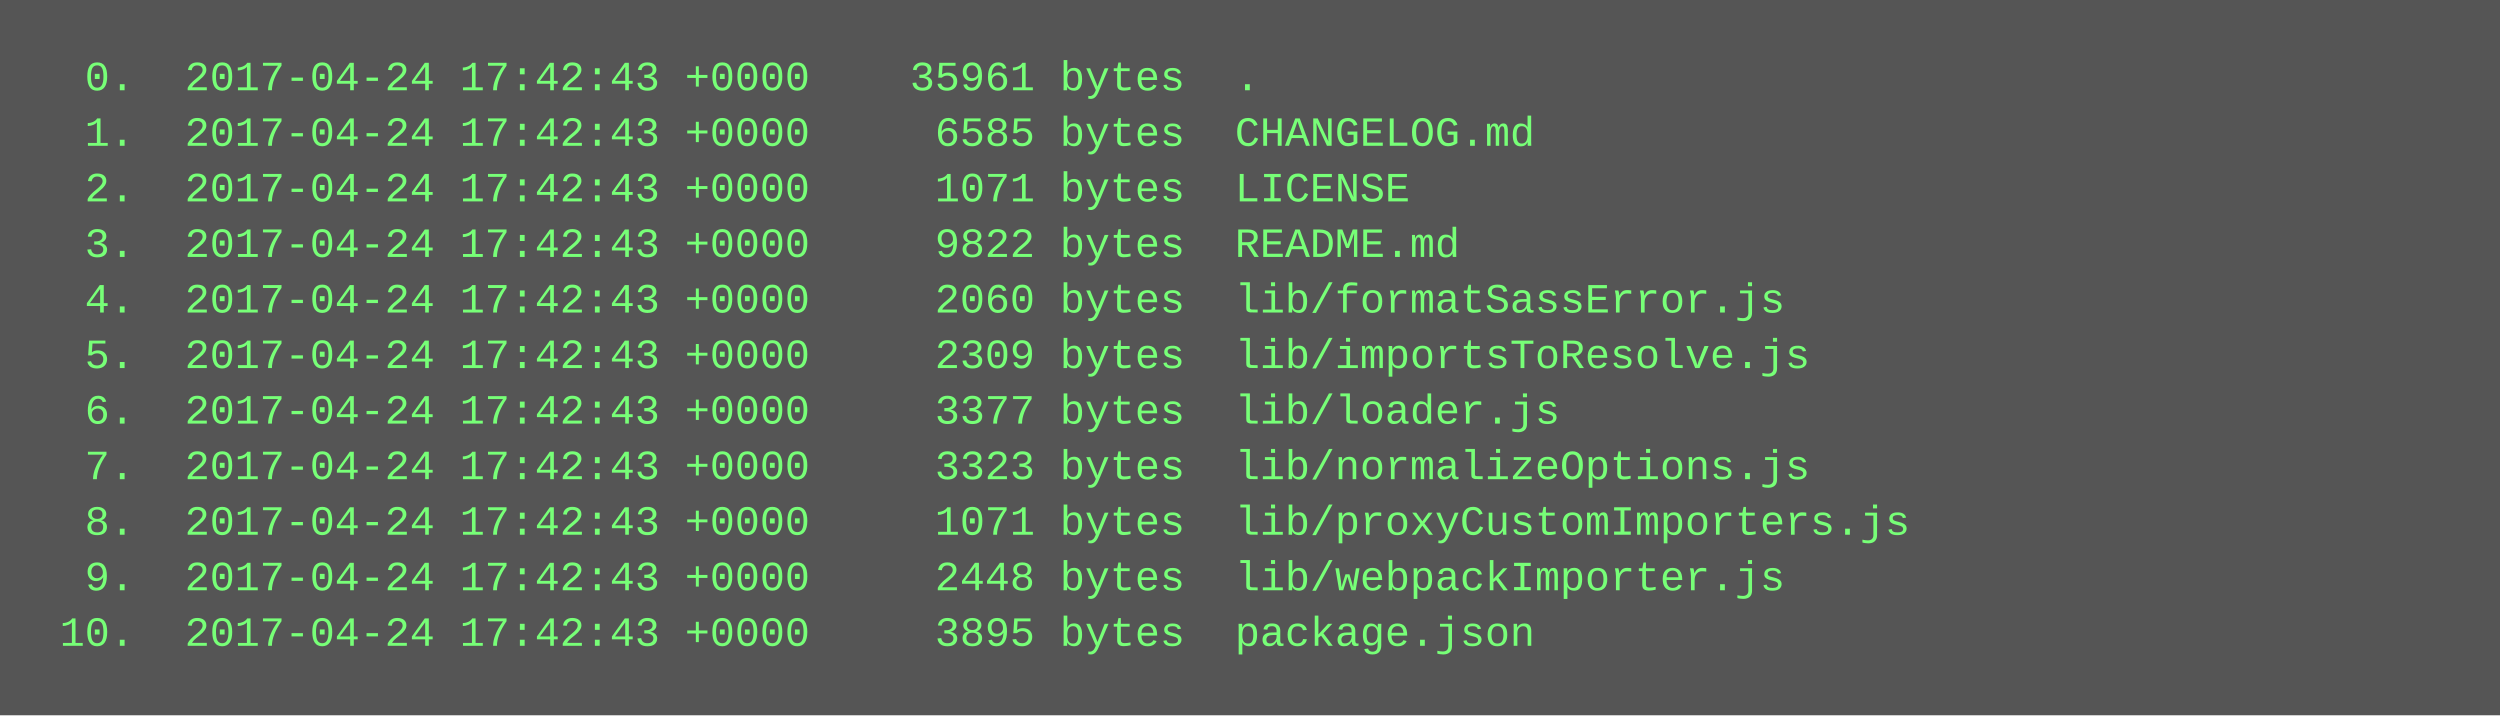
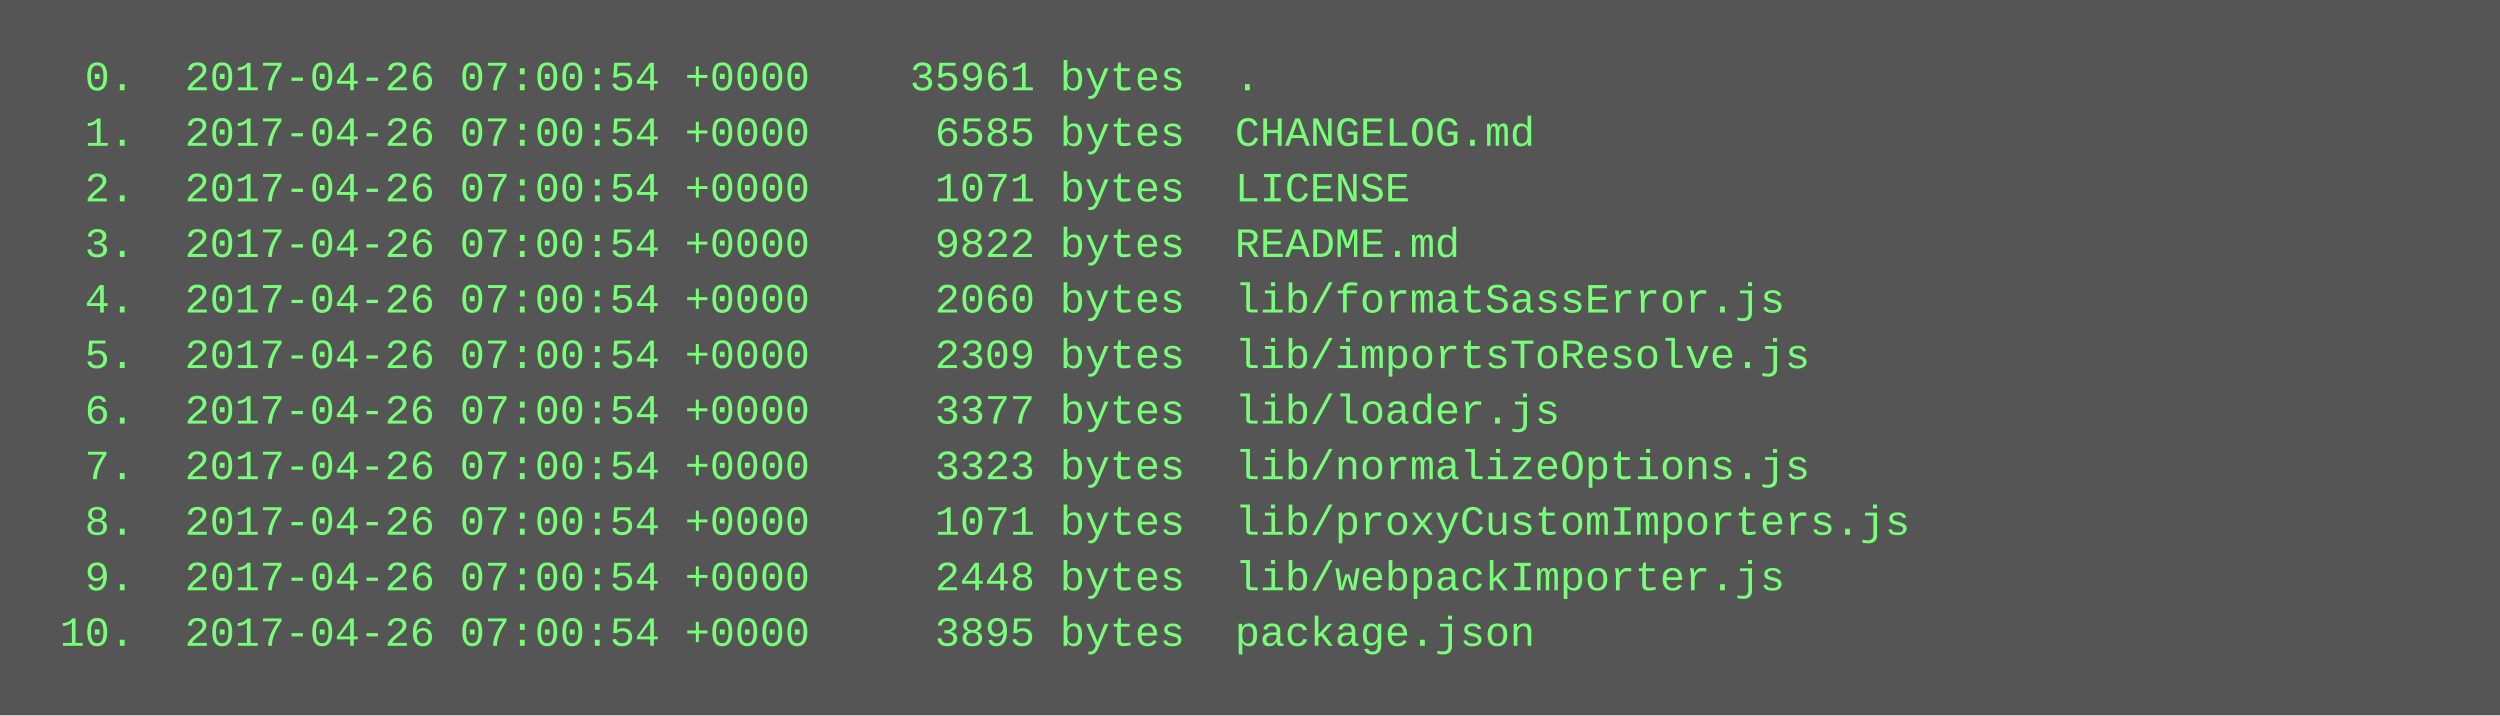
<svg xmlns="http://www.w3.org/2000/svg" height="206" width="720">
  <rect height="206" fill="#555" width="720" />
  <text fill="#7f7" font-family="Courier New" font-size="12" xml:space="preserve">
-     <tspan x="10" y="26">  0.  2017-04-24 17:42:43 +0000    35961 bytes  .</tspan>
-     <tspan x="10" y="42">  1.  2017-04-24 17:42:43 +0000     6585 bytes  CHANGELOG.md</tspan>
-     <tspan x="10" y="58">  2.  2017-04-24 17:42:43 +0000     1071 bytes  LICENSE</tspan>
-     <tspan x="10" y="74">  3.  2017-04-24 17:42:43 +0000     9822 bytes  README.md</tspan>
-     <tspan x="10" y="90">  4.  2017-04-24 17:42:43 +0000     2060 bytes  lib/formatSassError.js</tspan>
-     <tspan x="10" y="106">  5.  2017-04-24 17:42:43 +0000     2309 bytes  lib/importsToResolve.js</tspan>
-     <tspan x="10" y="122">  6.  2017-04-24 17:42:43 +0000     3377 bytes  lib/loader.js</tspan>
-     <tspan x="10" y="138">  7.  2017-04-24 17:42:43 +0000     3323 bytes  lib/normalizeOptions.js</tspan>
-     <tspan x="10" y="154">  8.  2017-04-24 17:42:43 +0000     1071 bytes  lib/proxyCustomImporters.js</tspan>
-     <tspan x="10" y="170">  9.  2017-04-24 17:42:43 +0000     2448 bytes  lib/webpackImporter.js</tspan>
-     <tspan x="10" y="186"> 10.  2017-04-24 17:42:43 +0000     3895 bytes  package.json</tspan>
+     <tspan x="10" y="26">  0.  2017-04-26 07:00:54 +0000    35961 bytes  .</tspan>
+     <tspan x="10" y="42">  1.  2017-04-26 07:00:54 +0000     6585 bytes  CHANGELOG.md</tspan>
+     <tspan x="10" y="58">  2.  2017-04-26 07:00:54 +0000     1071 bytes  LICENSE</tspan>
+     <tspan x="10" y="74">  3.  2017-04-26 07:00:54 +0000     9822 bytes  README.md</tspan>
+     <tspan x="10" y="90">  4.  2017-04-26 07:00:54 +0000     2060 bytes  lib/formatSassError.js</tspan>
+     <tspan x="10" y="106">  5.  2017-04-26 07:00:54 +0000     2309 bytes  lib/importsToResolve.js</tspan>
+     <tspan x="10" y="122">  6.  2017-04-26 07:00:54 +0000     3377 bytes  lib/loader.js</tspan>
+     <tspan x="10" y="138">  7.  2017-04-26 07:00:54 +0000     3323 bytes  lib/normalizeOptions.js</tspan>
+     <tspan x="10" y="154">  8.  2017-04-26 07:00:54 +0000     1071 bytes  lib/proxyCustomImporters.js</tspan>
+     <tspan x="10" y="170">  9.  2017-04-26 07:00:54 +0000     2448 bytes  lib/webpackImporter.js</tspan>
+     <tspan x="10" y="186"> 10.  2017-04-26 07:00:54 +0000     3895 bytes  package.json</tspan>
  </text>
</svg>
